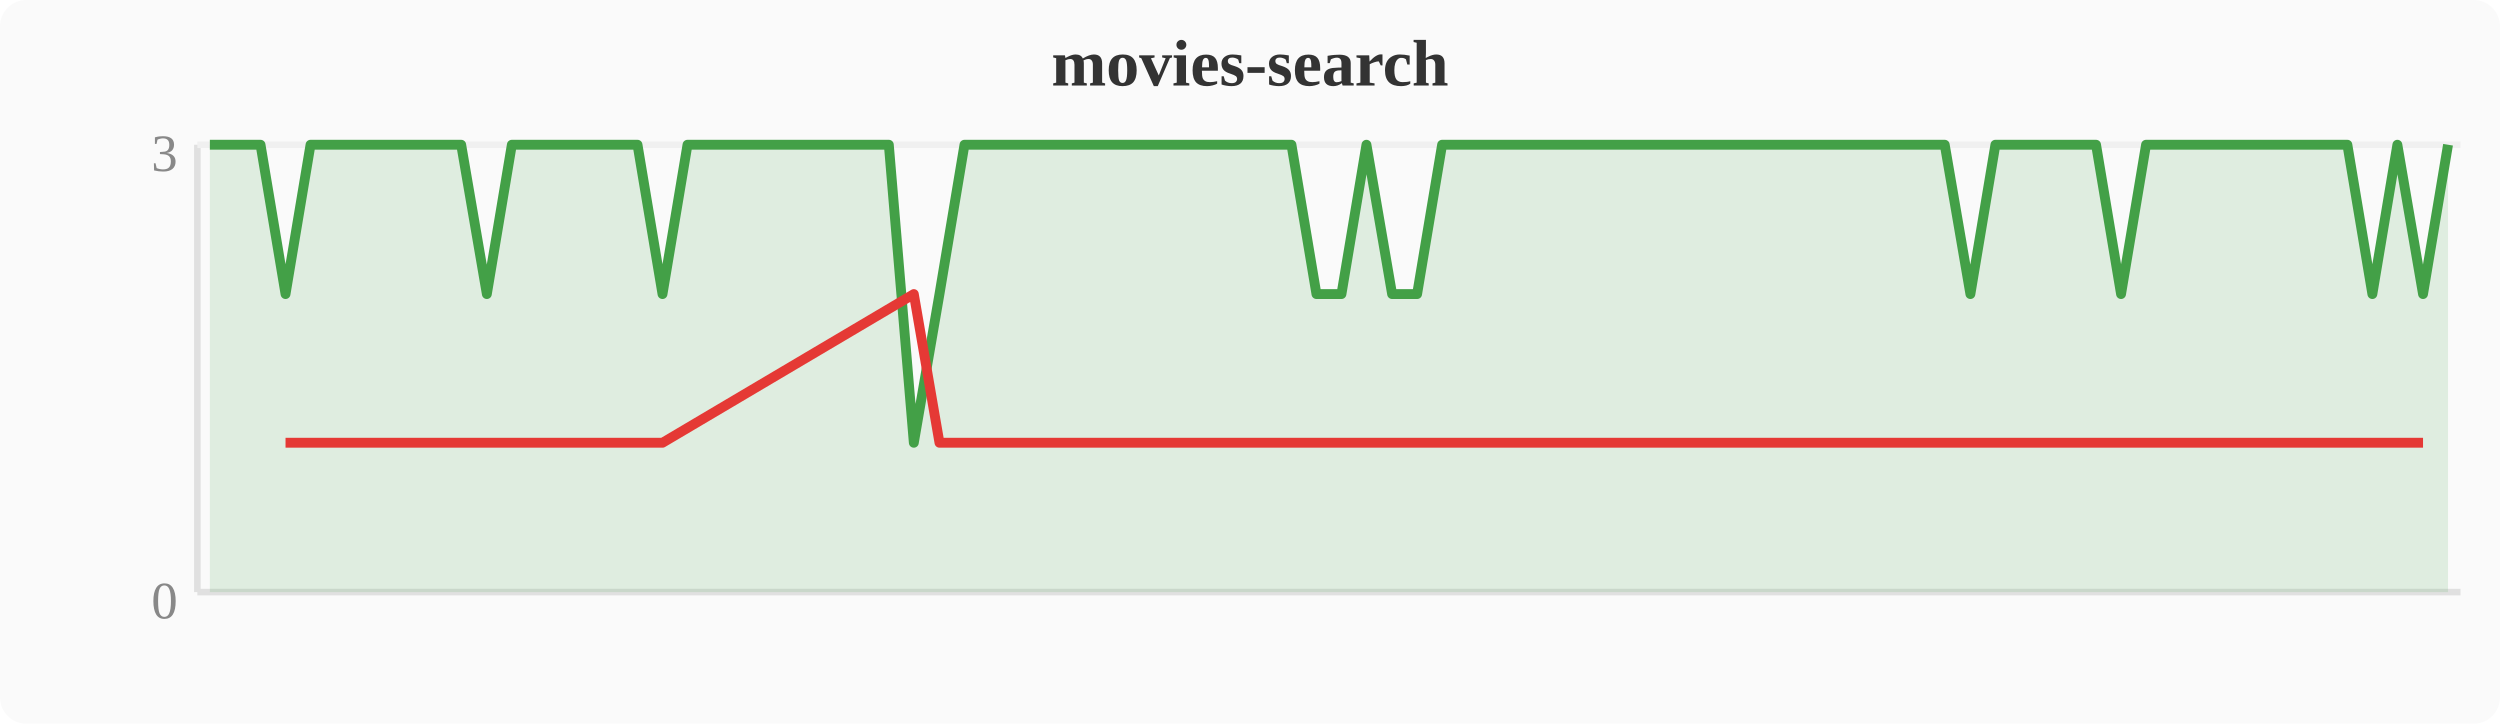
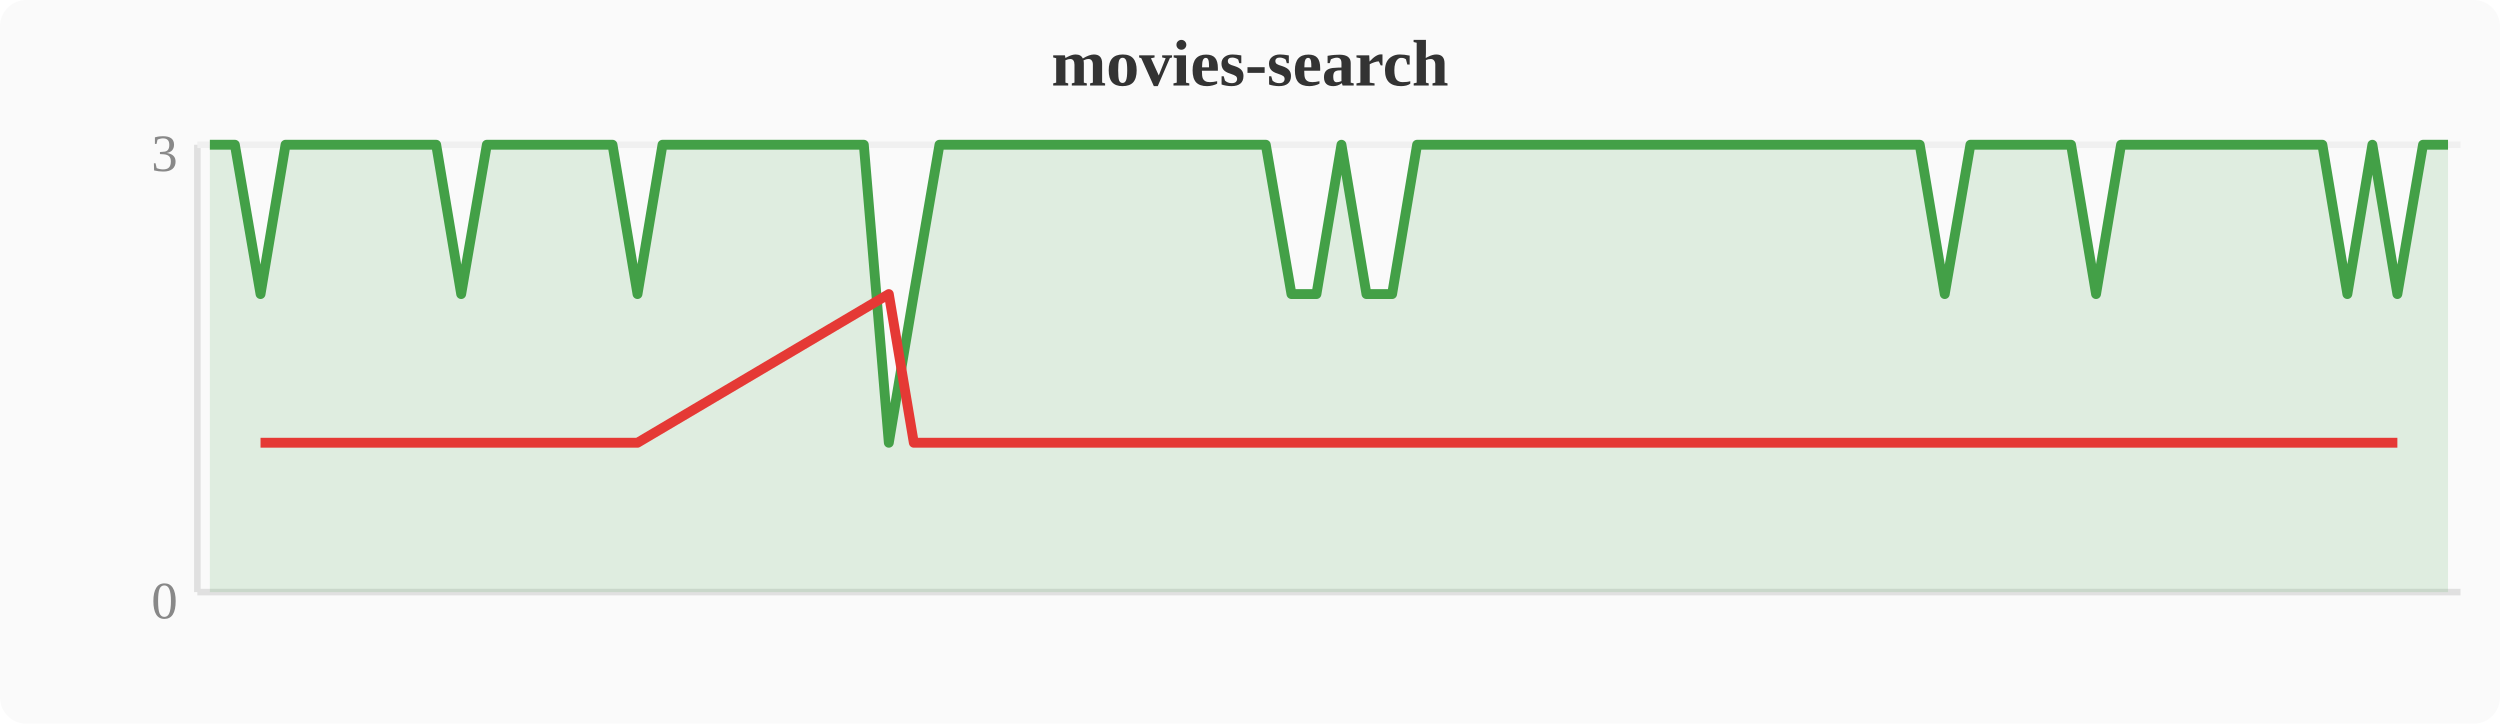
<svg xmlns="http://www.w3.org/2000/svg" width="380" height="110" viewBox="0 0 380 110">
  <rect width="380" height="110" fill="#fafafa" rx="4" />
  <text x="190" y="13" text-anchor="middle" font-size="10" font-weight="bold" fill="#333">movies-search</text>
  <line x1="30" y1="22" x2="30" y2="90" stroke="#e0e0e0" stroke-width="1" />
  <line x1="30" y1="90" x2="374" y2="90" stroke="#e0e0e0" stroke-width="1" />
  <line x1="30" y1="22" x2="374" y2="22" stroke="#f0f0f0" stroke-width="1" />
  <text x="27" y="94" text-anchor="end" font-size="8" fill="#888">0</text>
  <text x="27" y="26" text-anchor="end" font-size="8" fill="#888">3</text>
-   <polygon points="31.9,22.0 35.7,22.0 39.6,22.0 43.4,44.7 47.2,22.0 51.0,22.0 54.8,22.0 58.7,22.0 62.5,22.0 66.3,22.0 70.1,22.0 74.0,44.7 77.8,22.0 81.6,22.0 85.4,22.0 89.2,22.0 93.1,22.0 96.9,22.0 100.7,44.7 104.5,22.0 108.4,22.0 112.2,22.0 116.0,22.0 119.8,22.0 123.6,22.0 127.5,22.0 131.3,22.0 135.1,22.0 138.9,67.3 142.8,44.7 146.6,22.0 150.4,22.0 154.2,22.0 158.0,22.0 161.9,22.0 165.7,22.0 169.5,22.0 173.3,22.0 177.2,22.0 181.0,22.0 184.8,22.0 188.6,22.0 192.4,22.0 196.3,22.0 200.1,44.7 203.9,44.7 207.7,22.0 211.6,44.7 215.4,44.7 219.2,22.0 223.0,22.0 226.8,22.0 230.7,22.0 234.5,22.0 238.3,22.0 242.1,22.0 246.0,22.0 249.8,22.0 253.6,22.0 257.4,22.0 261.2,22.0 265.1,22.0 268.9,22.0 272.7,22.0 276.5,22.0 280.4,22.0 284.2,22.0 288.0,22.0 291.8,22.0 295.6,22.0 299.5,44.7 303.3,22.0 307.1,22.0 310.9,22.0 314.8,22.0 318.6,22.0 322.4,44.7 326.2,22.0 330.0,22.0 333.9,22.0 337.7,22.0 341.5,22.0 345.3,22.0 349.2,22.0 353.0,22.0 356.8,22.0 360.6,44.7 364.4,22.0 368.3,44.7 372.1,22.0 372.1,90 31.9,90" fill="#43a047" opacity="0.15" />
-   <polyline points="31.9,22.0 35.7,22.0 39.6,22.0 43.4,44.7 47.2,22.0 51.0,22.0 54.8,22.0 58.7,22.0 62.5,22.0 66.3,22.0 70.1,22.0 74.0,44.7 77.8,22.0 81.6,22.0 85.4,22.0 89.2,22.0 93.1,22.0 96.9,22.0 100.7,44.7 104.5,22.0 108.4,22.0 112.2,22.0 116.0,22.0 119.8,22.0 123.6,22.0 127.5,22.0 131.3,22.0 135.1,22.0 138.9,67.3 142.8,44.7 146.6,22.0 150.4,22.0 154.2,22.0 158.0,22.0 161.9,22.0 165.7,22.0 169.5,22.0 173.3,22.0 177.2,22.0 181.0,22.0 184.8,22.0 188.6,22.0 192.4,22.0 196.3,22.0 200.1,44.7 203.9,44.7 207.7,22.0 211.6,44.7 215.4,44.7 219.2,22.0 223.0,22.0 226.8,22.0 230.7,22.0 234.5,22.0 238.3,22.0 242.1,22.0 246.0,22.0 249.8,22.0 253.6,22.0 257.4,22.0 261.2,22.0 265.1,22.0 268.9,22.0 272.7,22.0 276.5,22.0 280.4,22.0 284.2,22.0 288.0,22.0 291.8,22.0 295.6,22.0 299.5,44.7 303.3,22.0 307.1,22.0 310.9,22.0 314.8,22.0 318.6,22.0 322.4,44.7 326.2,22.0 330.0,22.0 333.9,22.0 337.7,22.0 341.5,22.0 345.3,22.0 349.2,22.0 353.0,22.0 356.8,22.0 360.6,44.7 364.4,22.0 368.3,44.7 372.1,22.0" fill="none" stroke="#43a047" stroke-width="1.5" stroke-linejoin="round" />
-   <polyline points="43.4,67.3 74.0,67.3 100.7,67.3 138.9,44.7 142.8,67.3 200.1,67.3 203.9,67.3 211.6,67.3 215.4,67.3 299.5,67.3 322.4,67.3 360.6,67.3 368.3,67.3" fill="none" stroke="#e53935" stroke-width="1.5" stroke-linejoin="round" />
+   <polygon points="31.9,22.0 35.7,22.0 39.6,44.7 43.4,22.0 47.2,22.0 51.0,22.0 54.8,22.0 58.7,22.0 62.5,22.0 66.3,22.0 70.1,44.7 74.0,22.0 77.8,22.0 81.6,22.0 85.4,22.0 89.2,22.0 93.1,22.0 96.9,44.7 100.7,22.0 104.5,22.0 108.4,22.0 112.2,22.0 116.0,22.0 119.8,22.0 123.6,22.0 127.5,22.0 131.3,22.0 135.1,67.3 138.9,44.7 142.8,22.0 146.6,22.0 150.4,22.0 154.2,22.0 158.0,22.0 161.9,22.0 165.7,22.0 169.5,22.0 173.3,22.0 177.2,22.0 181.0,22.0 184.8,22.0 188.6,22.0 192.4,22.0 196.3,44.7 200.1,44.7 203.9,22.0 207.7,44.7 211.6,44.7 215.4,22.0 219.2,22.0 223.0,22.0 226.8,22.0 230.7,22.0 234.5,22.0 238.3,22.0 242.1,22.0 246.0,22.0 249.8,22.0 253.6,22.0 257.4,22.0 261.2,22.0 265.1,22.0 268.9,22.0 272.7,22.0 276.5,22.0 280.4,22.0 284.2,22.0 288.0,22.0 291.8,22.0 295.6,44.7 299.5,22.0 303.3,22.0 307.1,22.0 310.9,22.0 314.8,22.0 318.6,44.7 322.4,22.0 326.2,22.0 330.0,22.0 333.9,22.0 337.7,22.0 341.5,22.0 345.3,22.0 349.2,22.0 353.0,22.0 356.8,44.7 360.6,22.0 364.4,44.7 368.3,22.0 372.1,22.0 372.1,90 31.9,90" fill="#43a047" opacity="0.15" />
+   <polyline points="31.9,22.0 35.7,22.0 39.6,44.7 43.4,22.0 47.2,22.0 51.0,22.0 54.8,22.0 58.7,22.0 62.5,22.0 66.3,22.0 70.1,44.7 74.0,22.0 77.8,22.0 81.6,22.0 85.4,22.0 89.2,22.0 93.1,22.0 96.9,44.7 100.7,22.0 104.5,22.0 108.4,22.0 112.2,22.0 116.0,22.0 119.8,22.0 123.6,22.0 127.5,22.0 131.3,22.0 135.1,67.3 138.9,44.7 142.8,22.0 146.6,22.0 150.4,22.0 154.2,22.0 158.0,22.0 161.9,22.0 165.7,22.0 169.5,22.0 173.3,22.0 177.2,22.0 181.0,22.0 184.8,22.0 188.6,22.0 192.4,22.0 196.3,44.7 200.1,44.7 203.9,22.0 207.7,44.7 211.6,44.7 215.4,22.0 219.2,22.0 223.0,22.0 226.8,22.0 230.7,22.0 234.5,22.0 238.3,22.0 242.1,22.0 246.0,22.0 249.8,22.0 253.6,22.0 257.4,22.0 261.2,22.0 265.1,22.0 268.9,22.0 272.7,22.0 276.5,22.0 280.4,22.0 284.2,22.0 288.0,22.0 291.8,22.0 295.6,44.7 299.5,22.0 303.3,22.0 307.1,22.0 310.9,22.0 314.8,22.0 318.6,44.7 322.4,22.0 326.2,22.0 330.0,22.0 333.9,22.0 337.7,22.0 341.5,22.0 345.3,22.0 349.2,22.0 353.0,22.0 356.8,44.7 360.6,22.0 364.4,44.7 368.3,22.0 372.1,22.0" fill="none" stroke="#43a047" stroke-width="1.5" stroke-linejoin="round" />
+   <polyline points="39.6,67.3 70.1,67.3 96.9,67.3 135.1,44.7 138.9,67.3 196.3,67.3 200.1,67.3 207.7,67.3 211.6,67.3 295.6,67.3 318.6,67.3 356.8,67.3 364.4,67.3" fill="none" stroke="#e53935" stroke-width="1.5" stroke-linejoin="round" />
</svg>
